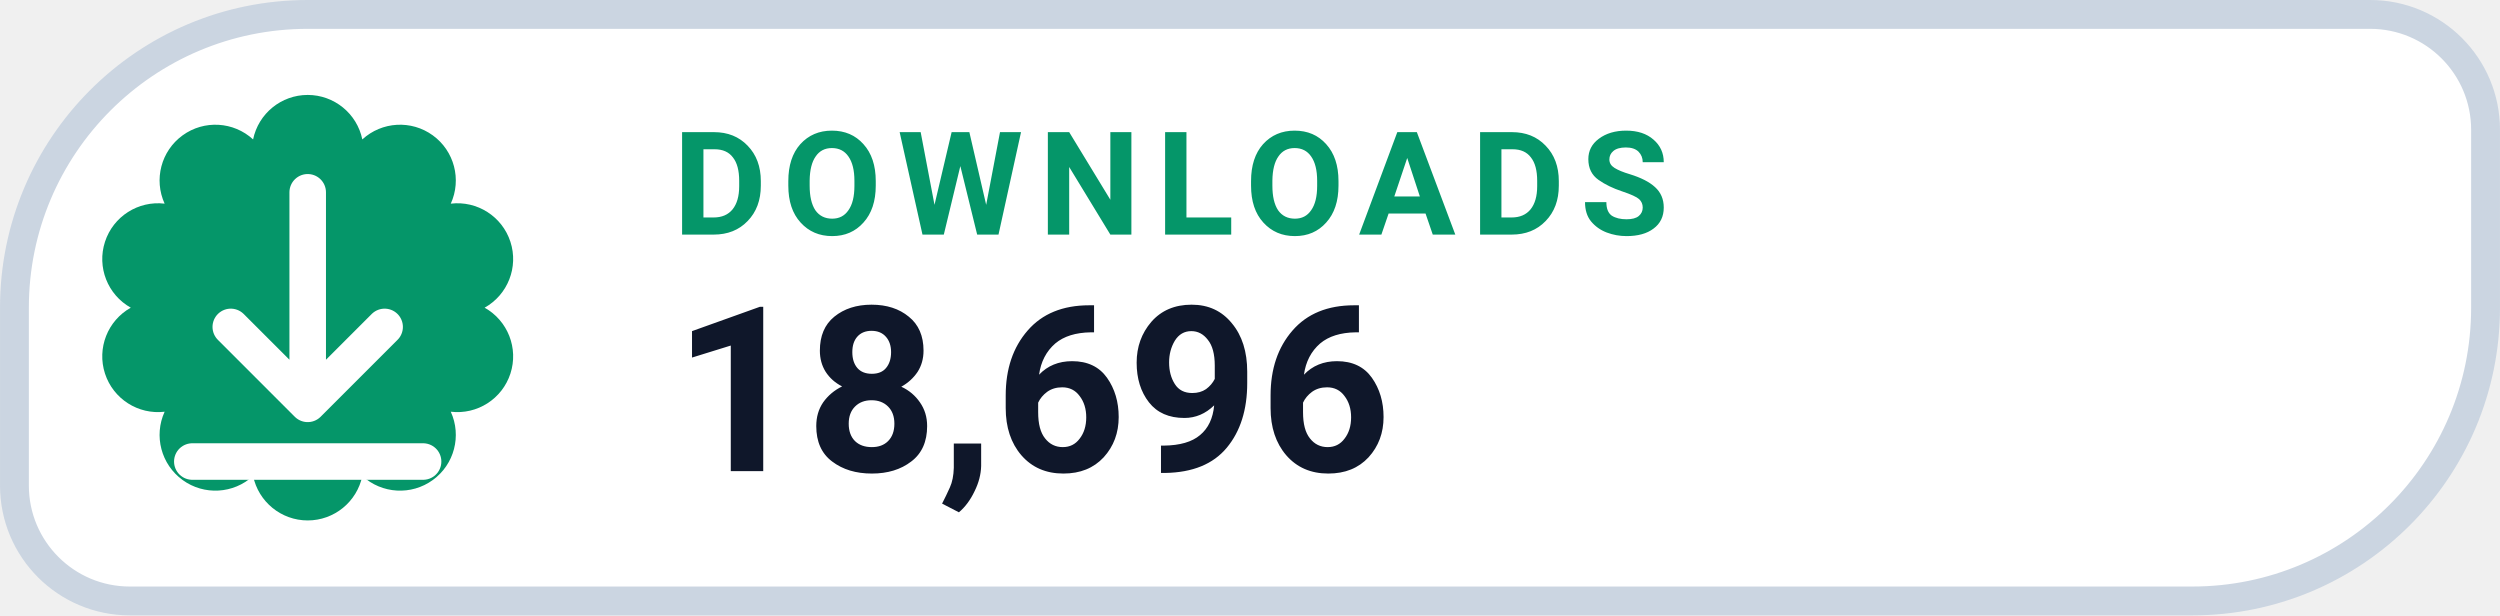
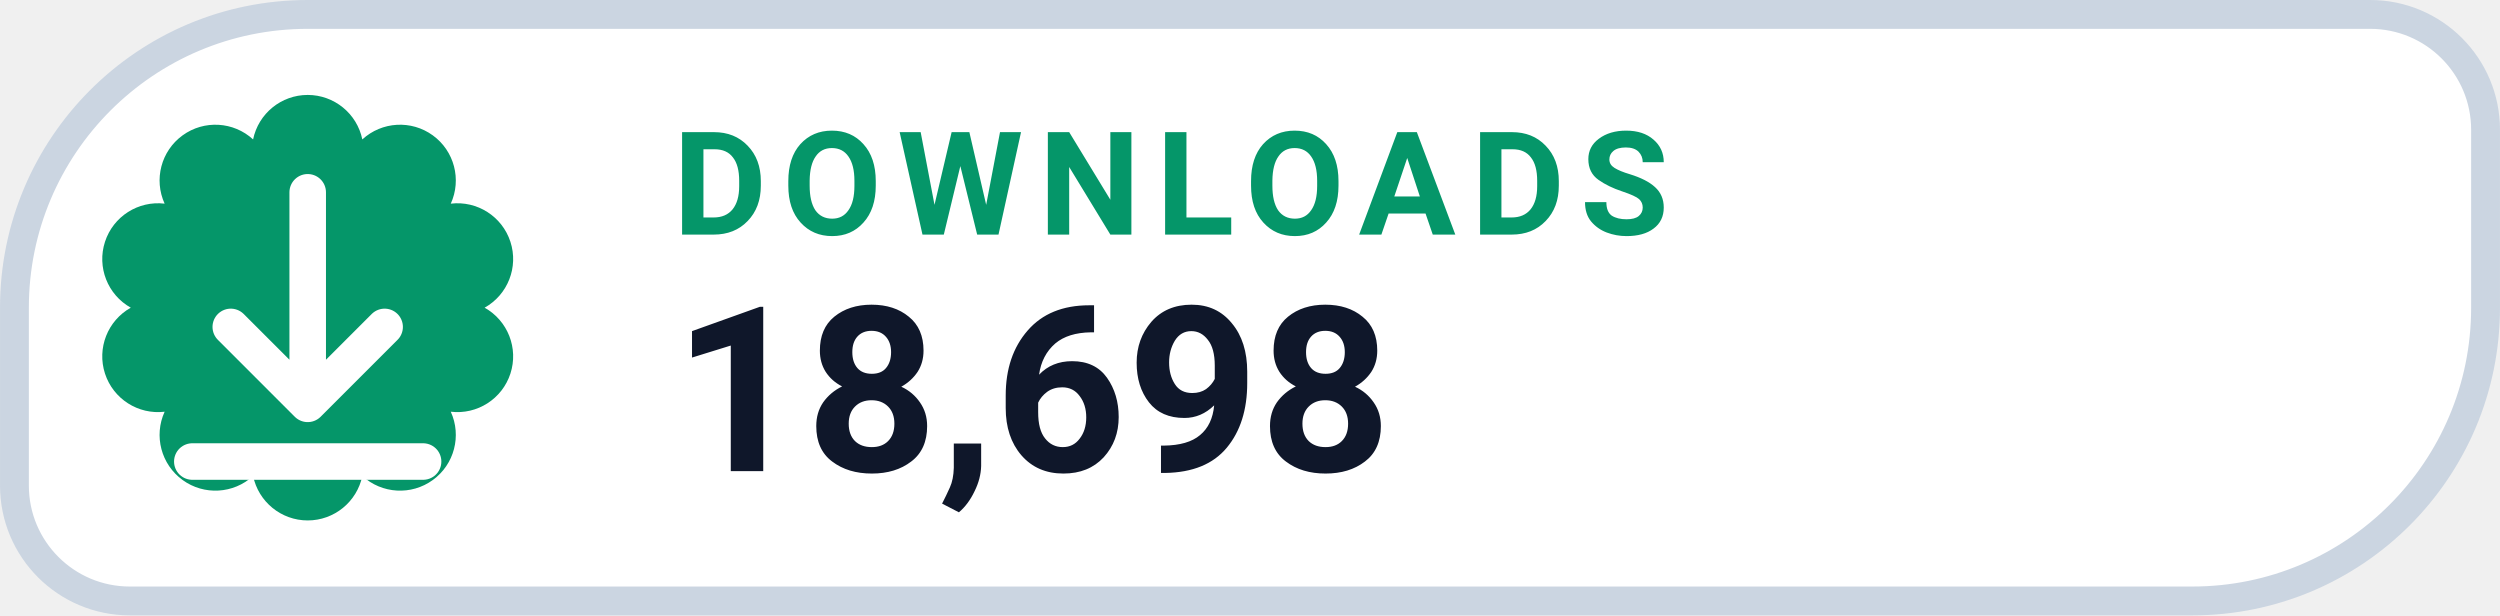
- <svg xmlns="http://www.w3.org/2000/svg" width="126" height="31.015" viewBox="0 0 130 32" role="img" aria-label="DOWNLOADS 18,696">
+ <svg xmlns="http://www.w3.org/2000/svg" width="126" height="31.015" viewBox="0 0 130 32" role="img" aria-label="DOWNLOADS 18,698">
  <path d="M 16.00 0.75 H 123.25 A 6.00 6.00 0 0 1 129.25 6.75 V 16.00 A 15.25 15.25 0 0 1 114.00 31.25 H 6.75 A 6.00 6.00 0 0 1 0.75 25.25 V 16.00 A 15.25 15.25 0 0 1 16.00 0.75 Z" fill="#FFFFFF" stroke="#CBD5E1" stroke-width="1.5" />
  <path d="M 13.16 7.25 A 2.90 2.90 0 0 1 18.84 7.25 A 2.90 2.90 0 0 1 23.44 10.59 A 2.90 2.90 0 0 1 25.20 16.00 A 2.90 2.90 0 0 1 23.44 21.41 A 2.90 2.90 0 0 1 18.84 24.75 A 2.90 2.90 0 0 1 13.16 24.75 A 2.90 2.90 0 0 1 8.56 21.41 A 2.90 2.90 0 0 1 6.80 16.00 A 2.90 2.90 0 0 1 8.56 10.59 A 2.90 2.90 0 0 1 13.16 7.25 Z" fill="#059669" />
  <g transform="translate(16 16)" style="color:#FFFFFF;">
    <path d="M0 -6 v11 m0 0 l4 -4 m-4 4 l-4 -4 M-6 8 h12" fill="none" stroke="currentColor" stroke-width="1.9" stroke-linecap="round" stroke-linejoin="round" />
  </g>
  <text x="35" y="12.2" fill="#059669" font-family="-apple-system,BlinkMacSystemFont,'Segoe UI',Roboto,Helvetica,Arial,sans-serif" font-size="7.5" font-weight="700" letter-spacing=".8">DOWNLOADS</text>
-   <text x="35" y="24.5" fill="#0F172A" font-family="-apple-system,BlinkMacSystemFont,'Segoe UI',Roboto,Helvetica,Arial,sans-serif" font-size="12" font-weight="750">18,696</text>
+   <text x="35" y="24.5" fill="#0F172A" font-family="-apple-system,BlinkMacSystemFont,'Segoe UI',Roboto,Helvetica,Arial,sans-serif" font-size="12" font-weight="750">18,698</text>
</svg>
